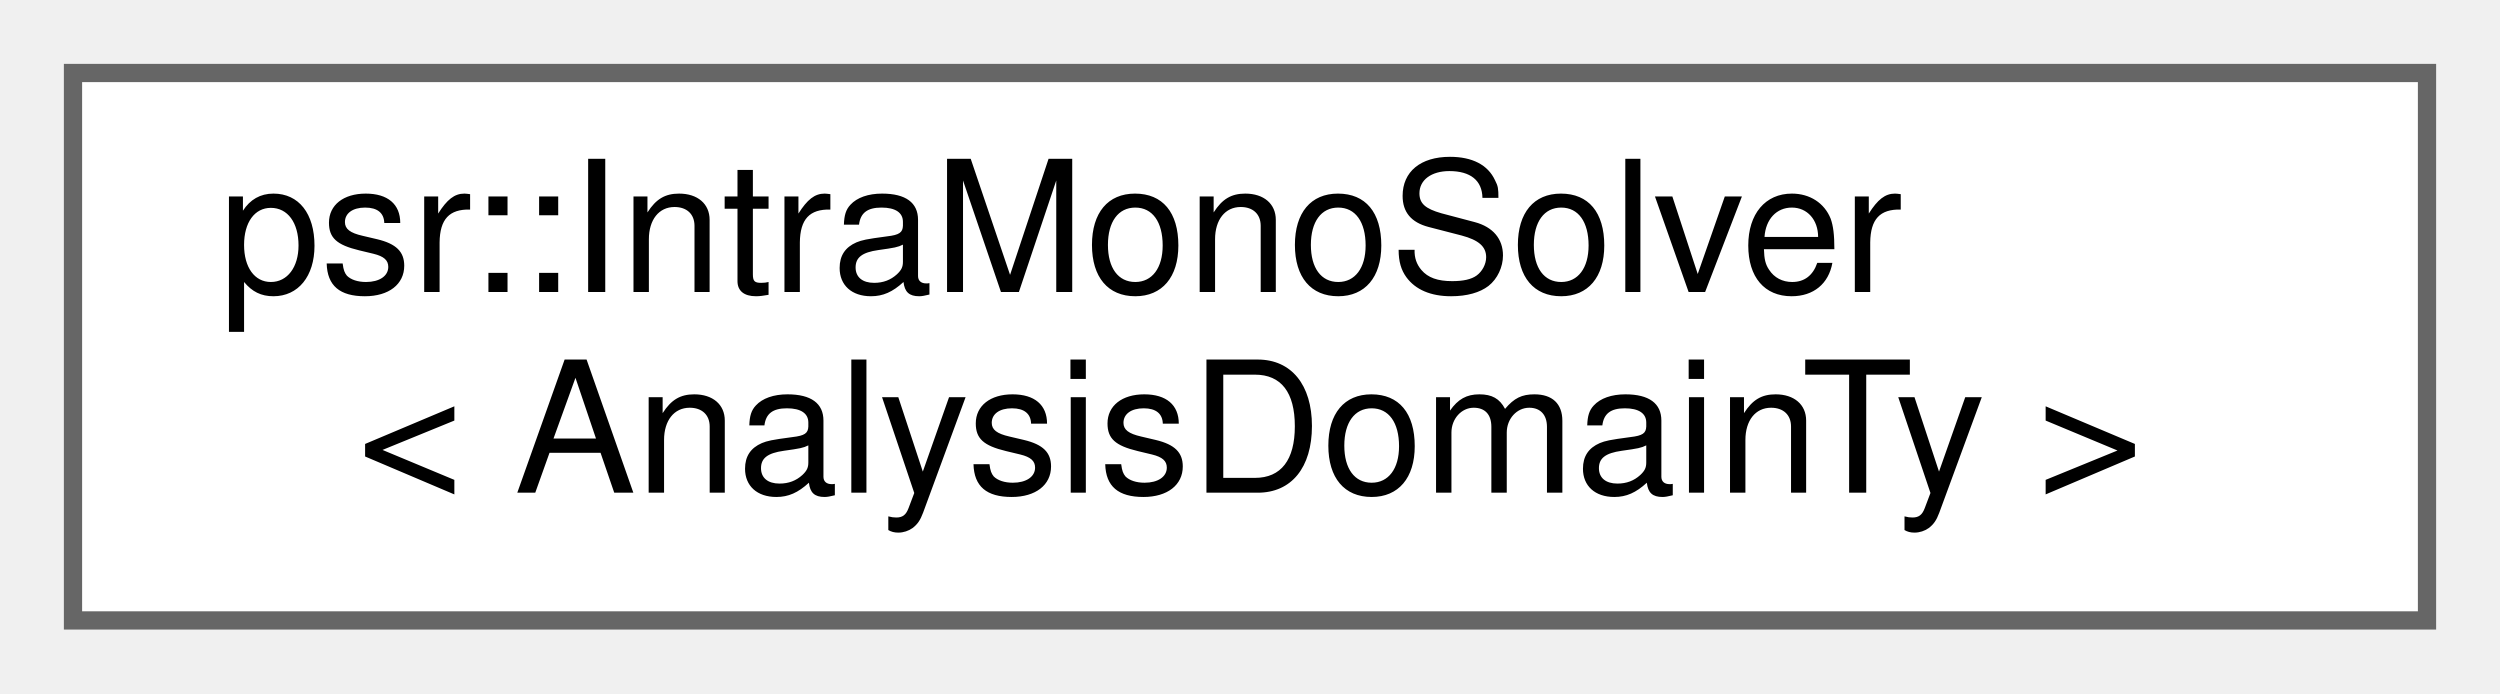
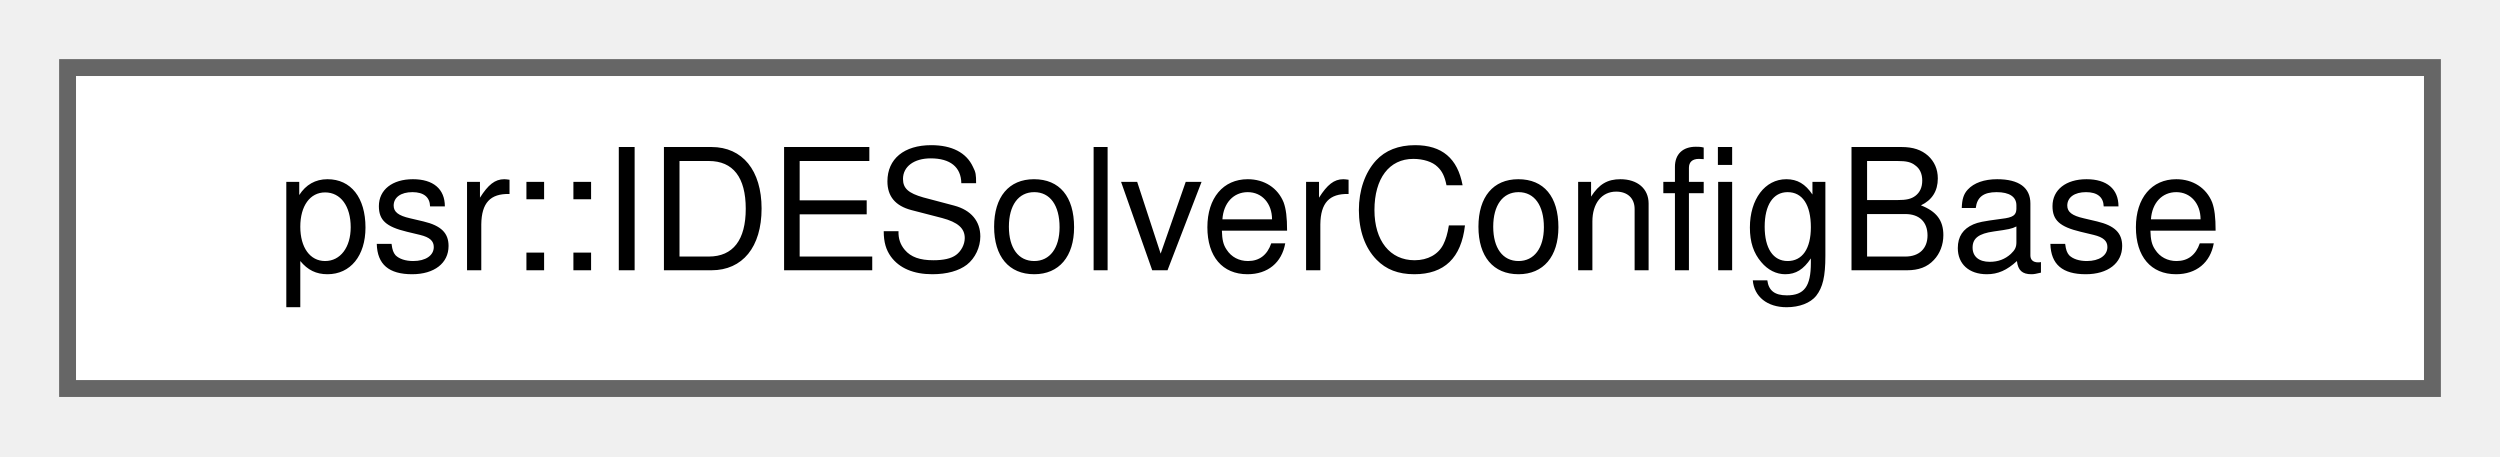
- <svg xmlns="http://www.w3.org/2000/svg" xmlns:xlink="http://www.w3.org/1999/xlink" width="137pt" height="38pt" viewBox="0.00 0.00 137.00 38.00">
-   <g id="graph0" class="graph" transform="scale(1 1) rotate(0) translate(4 34)">
+ <svg xmlns="http://www.w3.org/2000/svg" xmlns:xlink="http://www.w3.org/1999/xlink" width="148pt" height="27pt" viewBox="0.00 0.00 148.00 27.00">
+   <g id="graph0" class="graph" transform="scale(1 1) rotate(0) translate(4 23)">
    <g id="Node000000" class="node">
      <g id="a_Node000000">
-         <a xlink:href="classpsr_1_1IntraMonoSolver.html" target="_top" xlink:title="A solver class for intraprocedual monotone problems. To solve the problem, call solve().">
-           <polygon fill="white" stroke="#666666" points="129,-30 0,-30 0,0 129,0 129,-30" />
-           <text text-anchor="start" x="8" y="-18" font-family="Helvetica,sans-Serif" font-size="10.00">psr::IntraMonoSolver</text>
-           <text text-anchor="middle" x="64.5" y="-7" font-family="Helvetica,sans-Serif" font-size="10.00">&lt; AnalysisDomainTy &gt;</text>
+         <a xlink:href="structpsr_1_1IDESolverConfigBase.html" target="_top" xlink:title=" ">
+           <polygon fill="white" stroke="#666666" points="140,-19 0,-19 0,0 140,0 140,-19" />
+           <text text-anchor="middle" x="70" y="-7" font-family="Helvetica,sans-Serif" font-size="10.00">psr::IDESolverConfigBase</text>
        </a>
      </g>
    </g>
  </g>
</svg>
